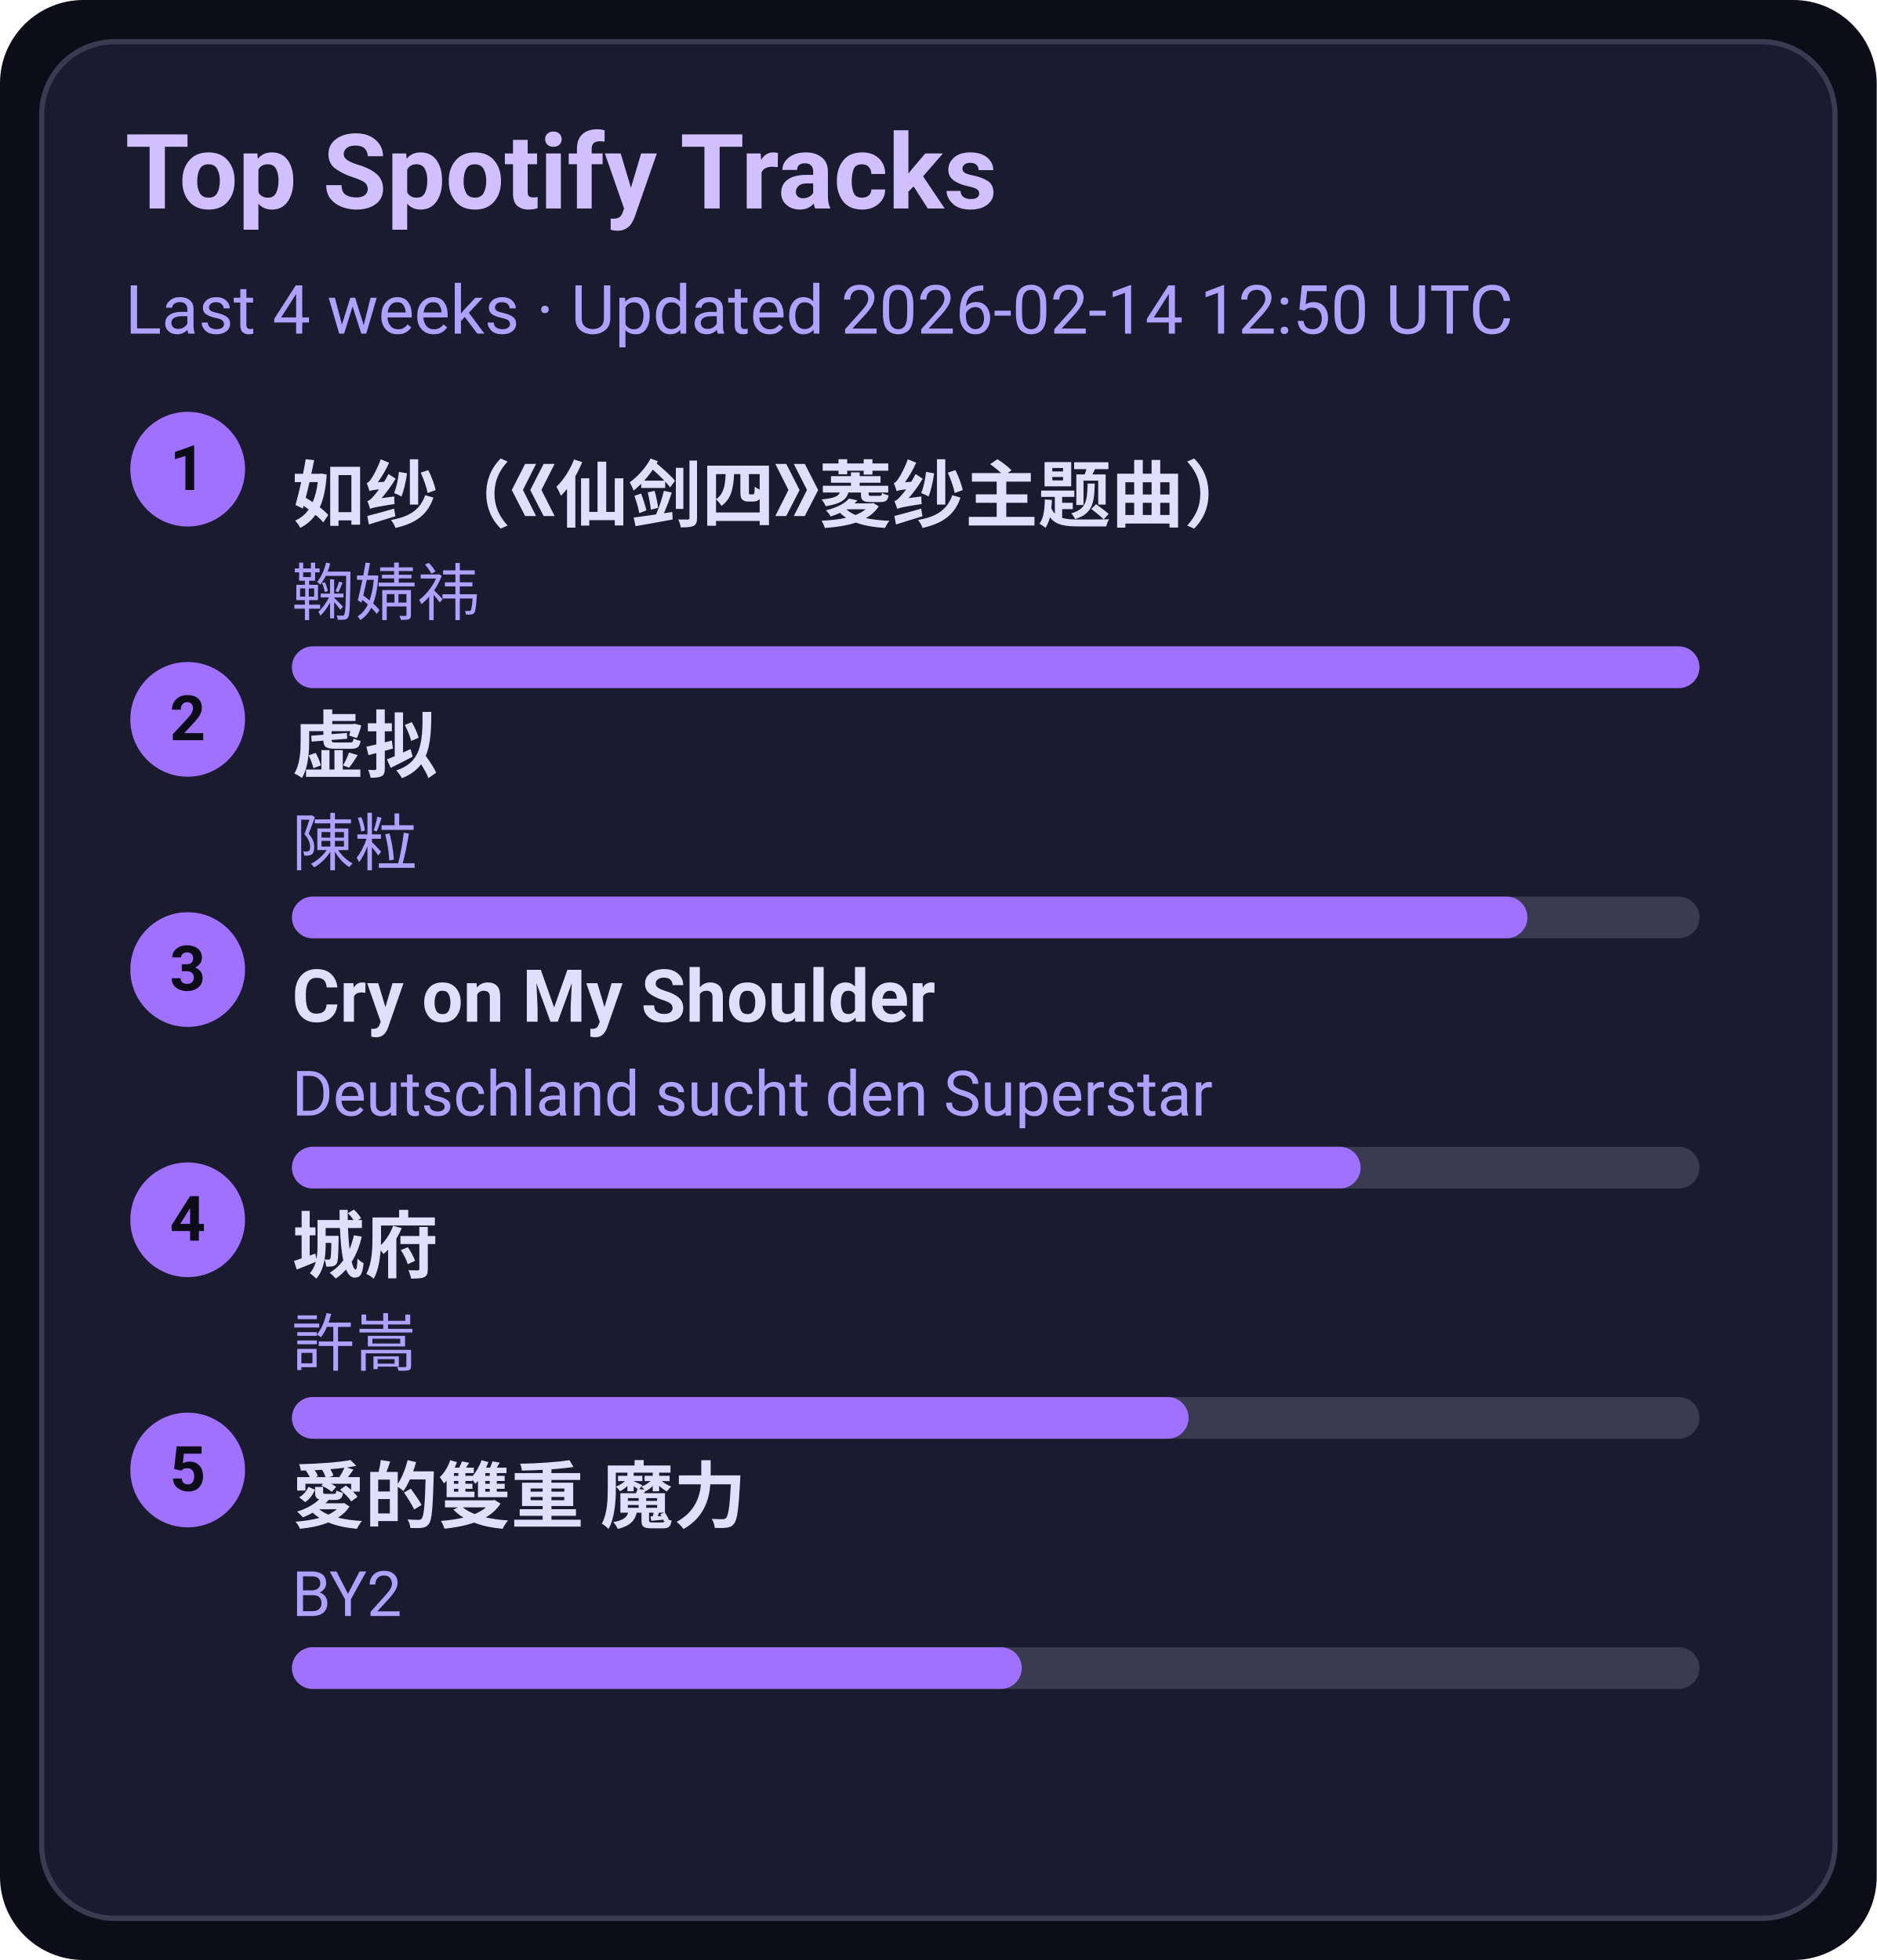
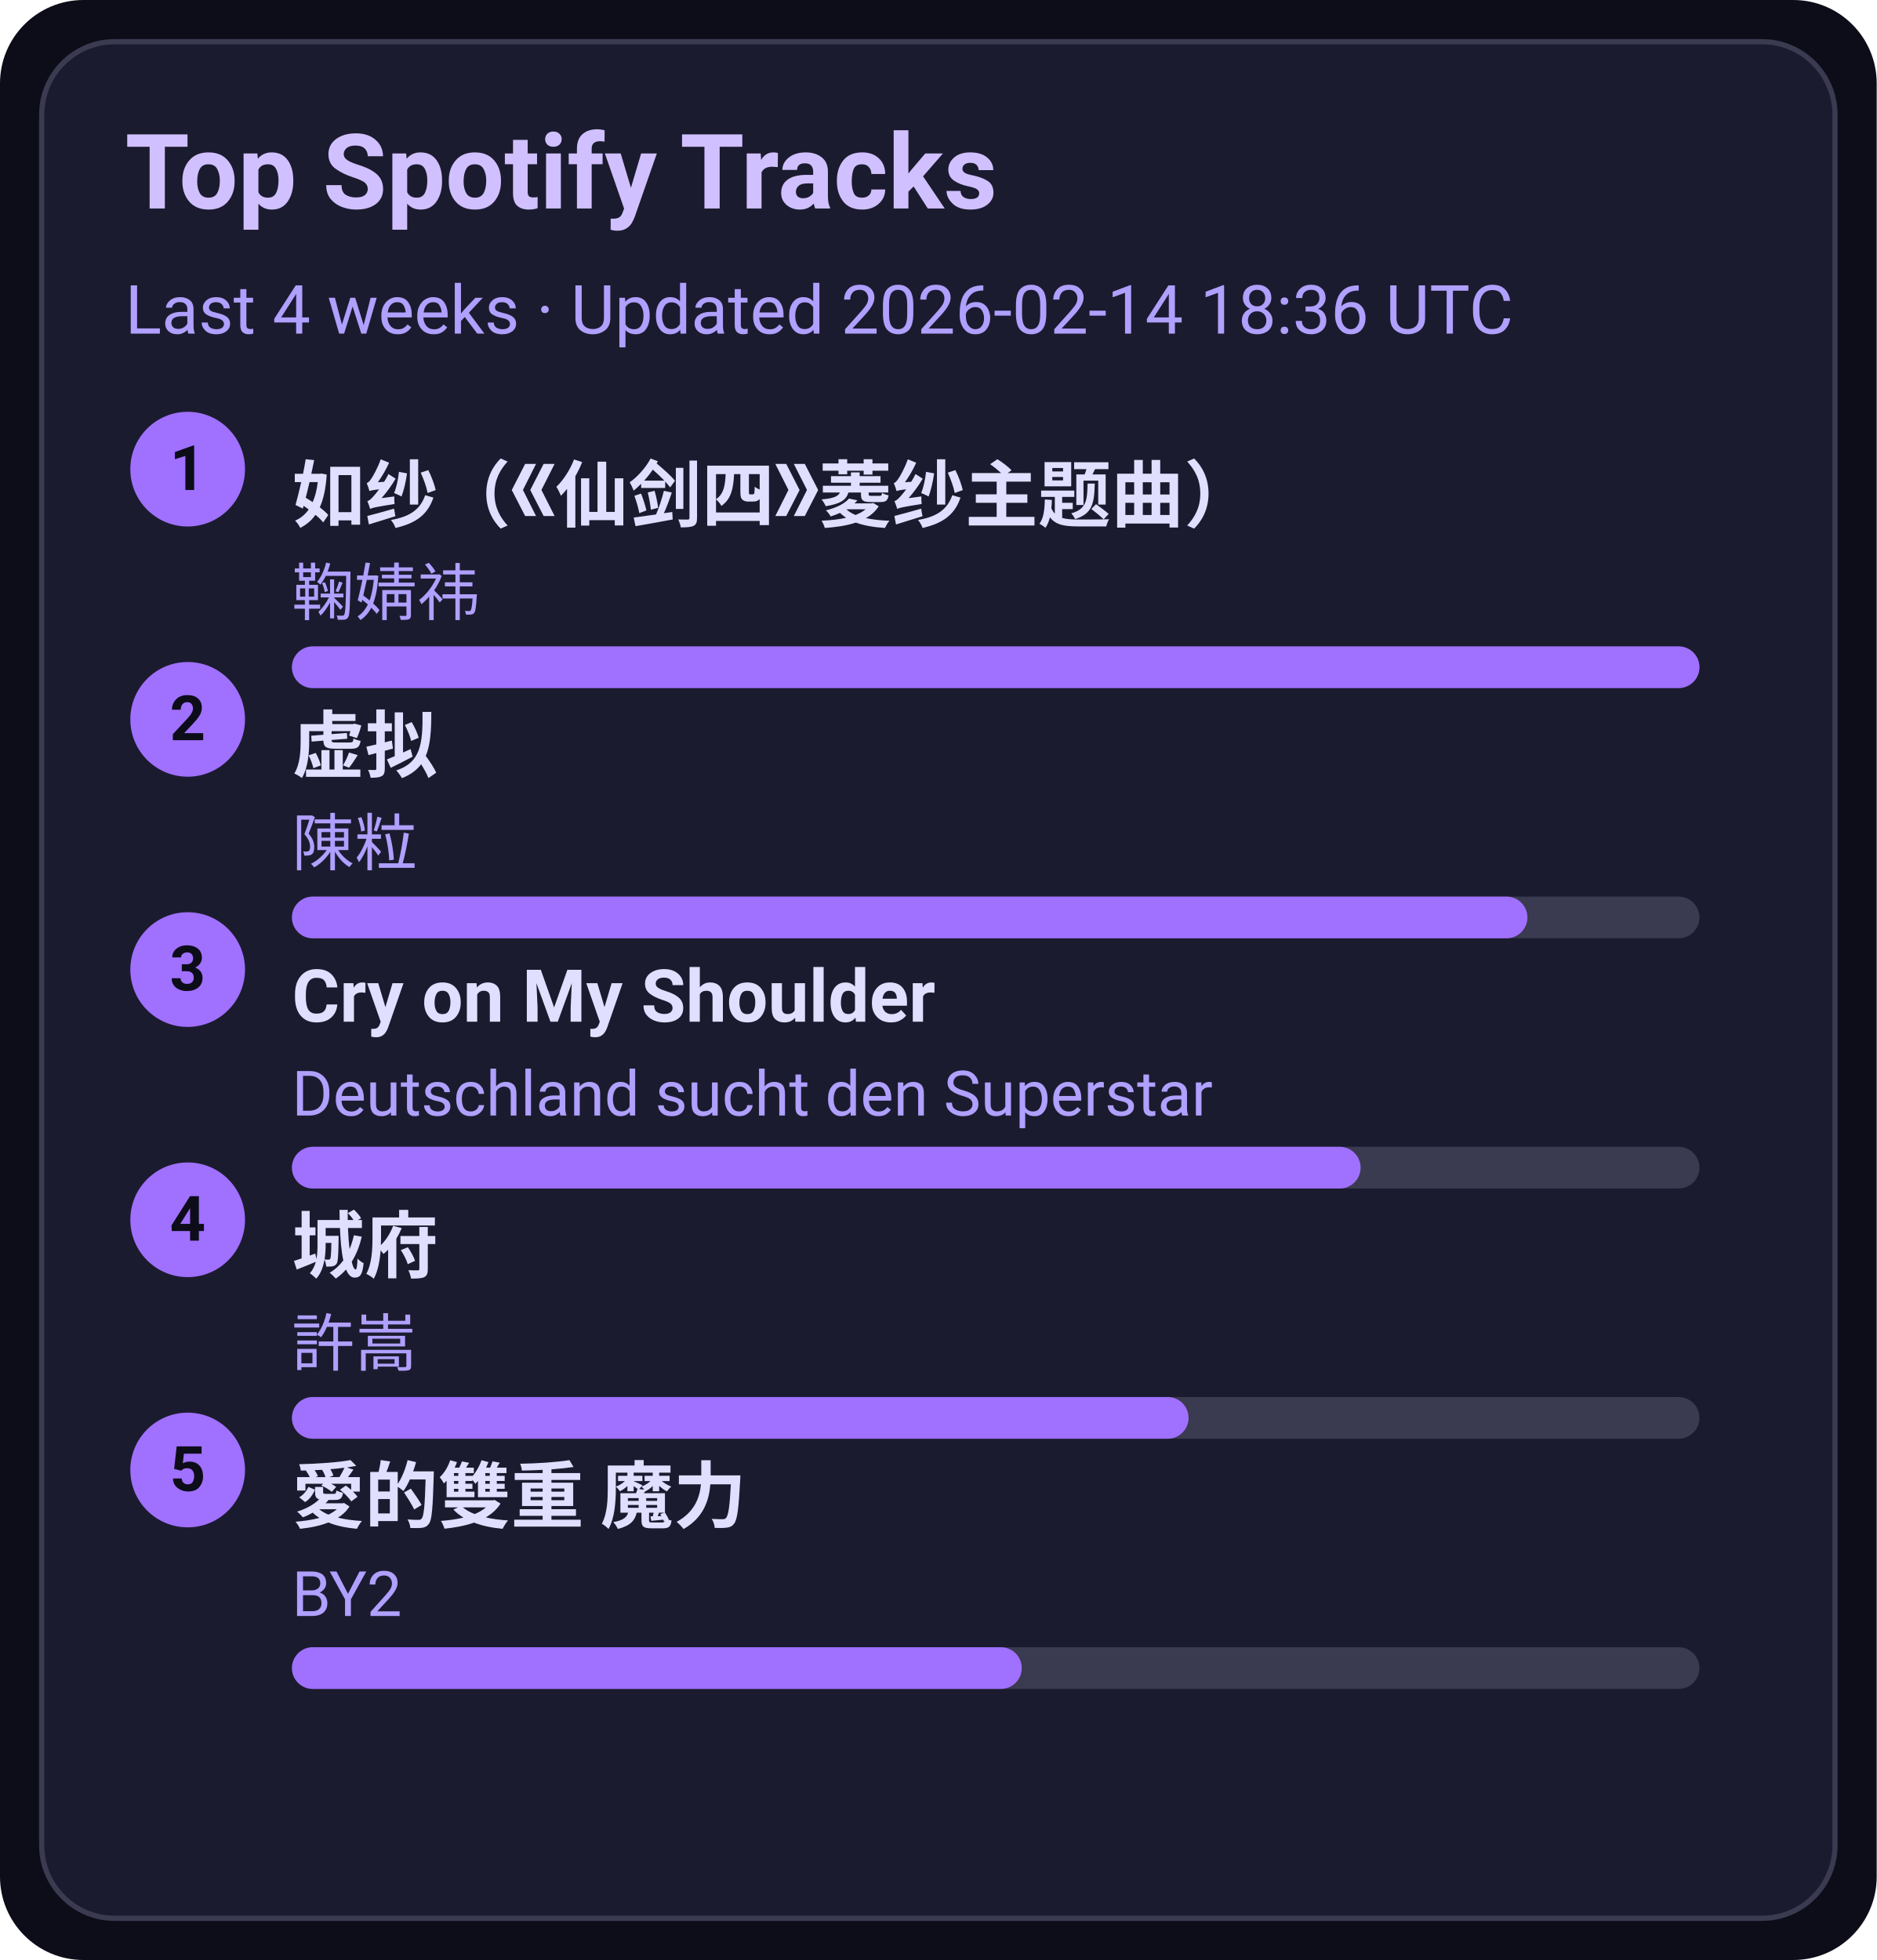
<svg xmlns="http://www.w3.org/2000/svg" width="360" height="376" viewBox="0 0 360 376">
  <style>text{font-family:-apple-system,BlinkMacSystemFont,Segoe UI,Roboto,Ubuntu,Helvetica Neue,Arial,Noto Sans,sans-serif}</style>
  <rect width="360" height="376" rx="16" fill="#0d0d1a" />
  <rect x="8" y="8" width="344" height="360" rx="14" fill="#1b1b2f" stroke="#3a3a50" />
  <text x="24" y="40" font-size="20" fill="#d0c0ff" font-weight="600">Top Spotify Tracks</text>
-   <text x="24" y="64" font-size="13" fill="#b0a0ff">Last 4 weeks · Updated 2026-02-14 12:50 UTC</text>
+   <text x="24" y="64" font-size="13" fill="#b0a0ff">Last 4 weeks · Updated 2026-02-14 18:36 UTC</text>
  <circle cx="36" cy="90" r="11" fill="#a070ff" />
  <text x="36" y="94" text-anchor="middle" font-size="12" fill="#0d0d1a" font-weight="700">1</text>
  <a href="https://open.spotify.com/track/69FUNgvEVkNbHq43lgvdme" target="_blank" rel="noopener noreferrer">
    <text x="56" y="100" font-size="14" fill="#e0dfff" font-weight="600">如纱（《仙剑四》菱纱主题曲）</text>
  </a>
  <text x="56" y="118" font-size="12" fill="#b0a0ff">鞠婧祎</text>
  <rect x="56" y="124" width="270" height="8" rx="4" fill="#3a3a50" />
  <rect x="56" y="124" width="270" height="8" rx="4" fill="#a070ff" />
  <circle cx="36" cy="138" r="11" fill="#a070ff" />
  <text x="36" y="142" text-anchor="middle" font-size="12" fill="#0d0d1a" font-weight="700">2</text>
  <a href="https://open.spotify.com/track/5l9sg05BhpfsdLfRvjGsAf" target="_blank" rel="noopener noreferrer">
    <text x="56" y="148" font-size="14" fill="#e0dfff" font-weight="600">虚拟</text>
  </a>
  <text x="56" y="166" font-size="12" fill="#b0a0ff">陳粒</text>
  <rect x="56" y="172" width="270" height="8" rx="4" fill="#3a3a50" />
  <rect x="56" y="172" width="237" height="8" rx="4" fill="#a070ff" />
  <circle cx="36" cy="186" r="11" fill="#a070ff" />
  <text x="36" y="190" text-anchor="middle" font-size="12" fill="#0d0d1a" font-weight="700">3</text>
  <a href="https://open.spotify.com/track/6usmG2MoD0C0Lc2pNgCVWV" target="_blank" rel="noopener noreferrer">
    <text x="56" y="196" font-size="14" fill="#e0dfff" font-weight="600">Cry on My Shoulder</text>
  </a>
  <text x="56" y="214" font-size="12" fill="#b0a0ff">Deutschland sucht den Superstar</text>
  <rect x="56" y="220" width="270" height="8" rx="4" fill="#3a3a50" />
  <rect x="56" y="220" width="205" height="8" rx="4" fill="#a070ff" />
  <circle cx="36" cy="234" r="11" fill="#a070ff" />
  <text x="36" y="238" text-anchor="middle" font-size="12" fill="#0d0d1a" font-weight="700">4</text>
  <a href="https://open.spotify.com/track/4AmlSf7hye0QVpnHCcEoEw" target="_blank" rel="noopener noreferrer">
    <text x="56" y="244" font-size="14" fill="#e0dfff" font-weight="600">城府</text>
  </a>
  <text x="56" y="262" font-size="12" fill="#b0a0ff">許嵩</text>
  <rect x="56" y="268" width="270" height="8" rx="4" fill="#3a3a50" />
  <rect x="56" y="268" width="172" height="8" rx="4" fill="#a070ff" />
  <circle cx="36" cy="282" r="11" fill="#a070ff" />
  <text x="36" y="286" text-anchor="middle" font-size="12" fill="#0d0d1a" font-weight="700">5</text>
  <a href="https://open.spotify.com/track/0yYmS4k3R0TTdDhvOBxRVp" target="_blank" rel="noopener noreferrer">
    <text x="56" y="292" font-size="14" fill="#e0dfff" font-weight="600">愛的雙重 魔力</text>
  </a>
  <text x="56" y="310" font-size="12" fill="#b0a0ff">BY2</text>
  <rect x="56" y="316" width="270" height="8" rx="4" fill="#3a3a50" />
  <rect x="56" y="316" width="140" height="8" rx="4" fill="#a070ff" />
</svg>
